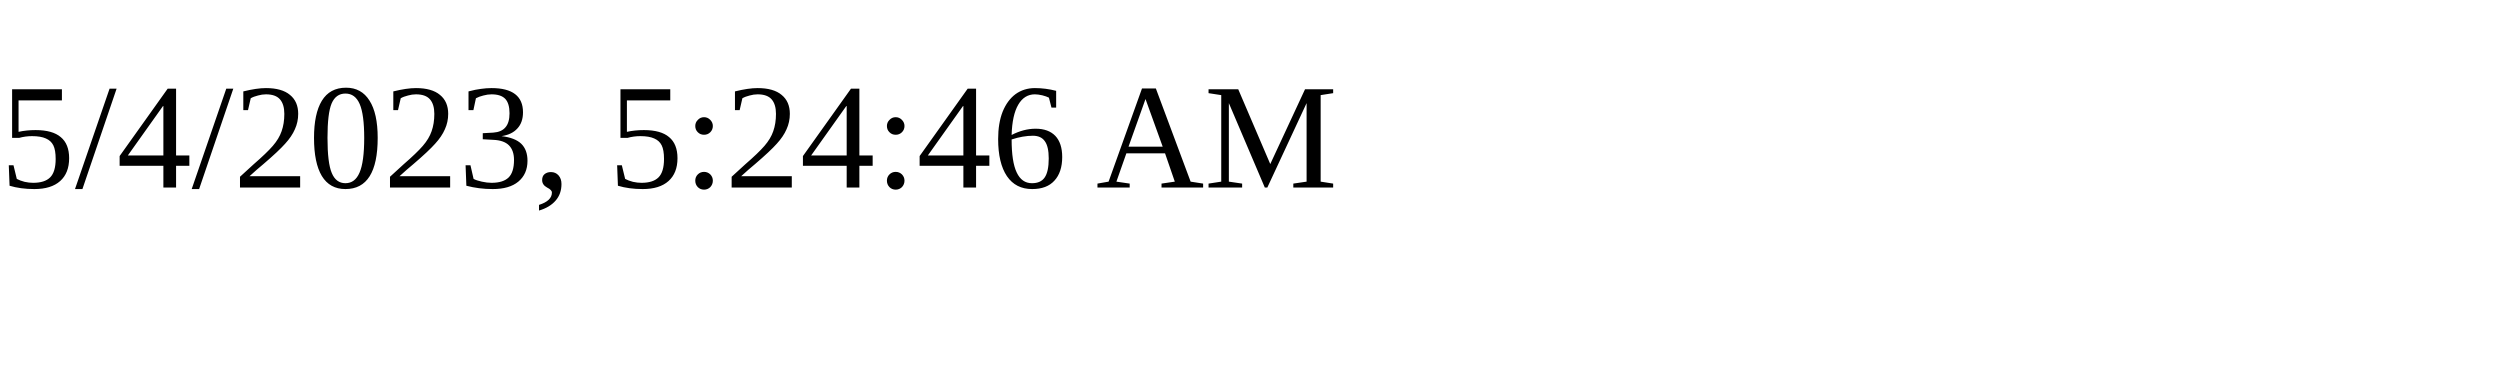
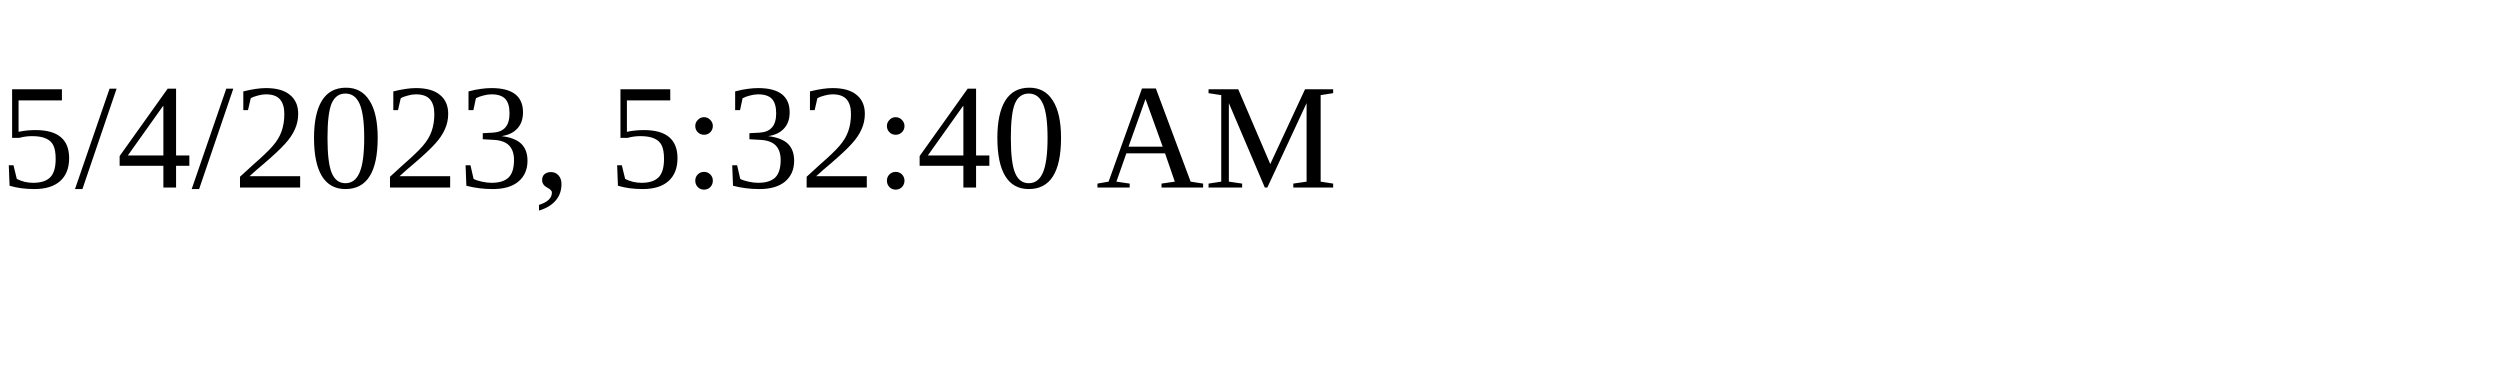
<svg xmlns="http://www.w3.org/2000/svg" height="30" width="200">
-   <text x="0" y="15">5/4/2023, 5:24:46 AM</text>
+   <text x="0" y="15">5/4/2023, 5:32:40 AM</text>
</svg>
